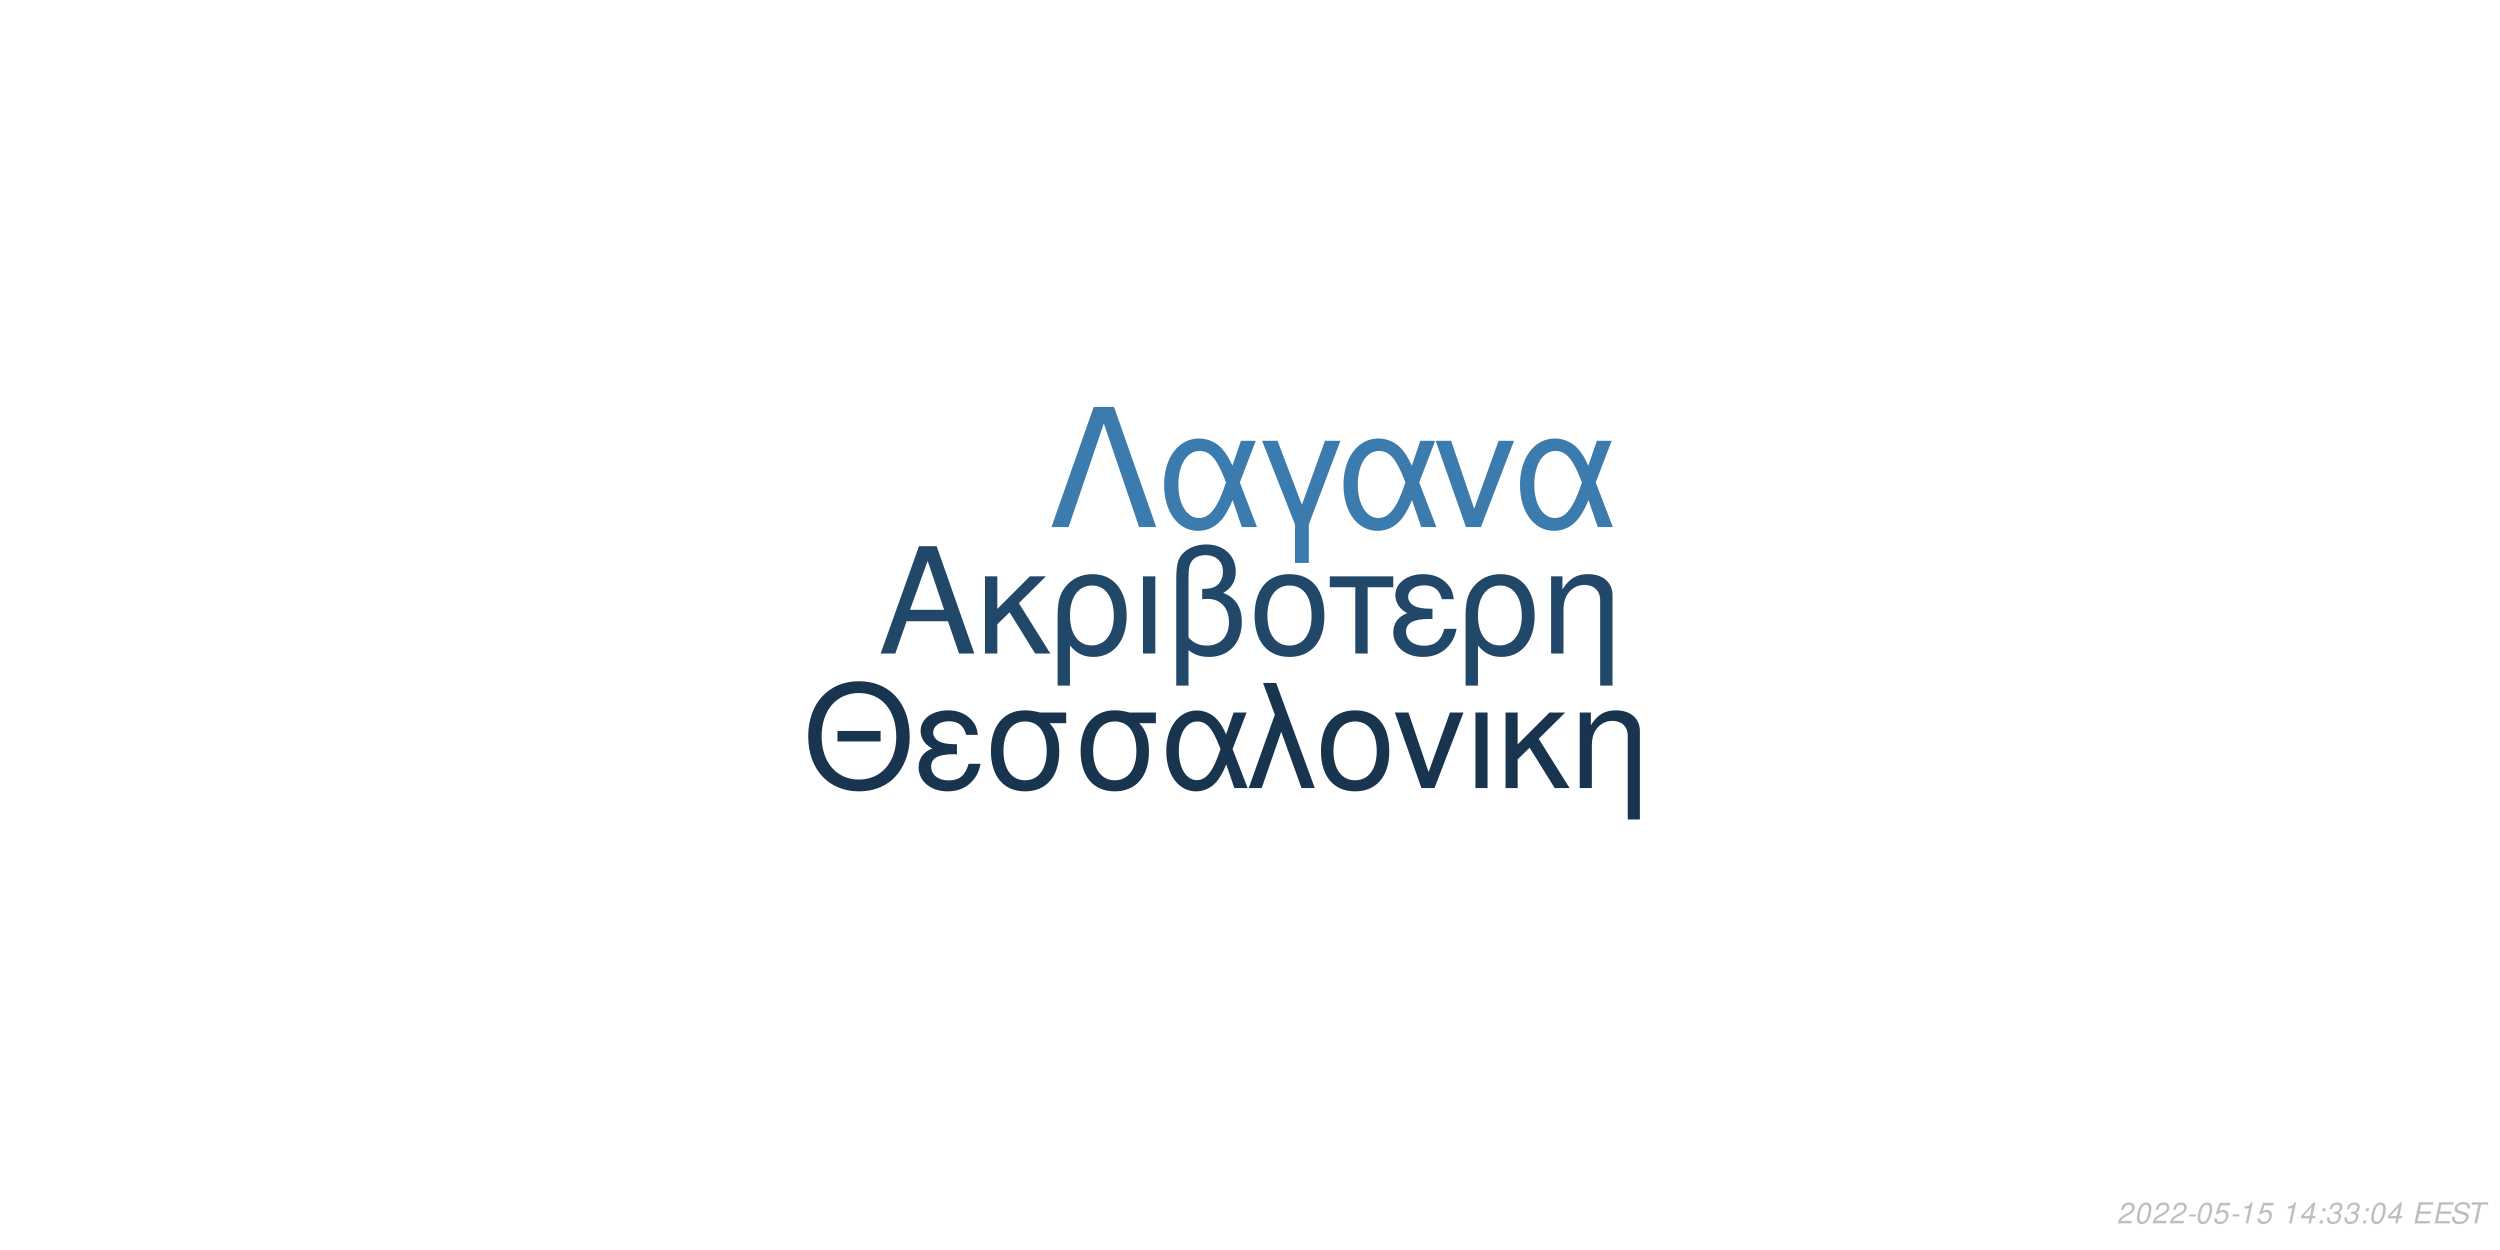
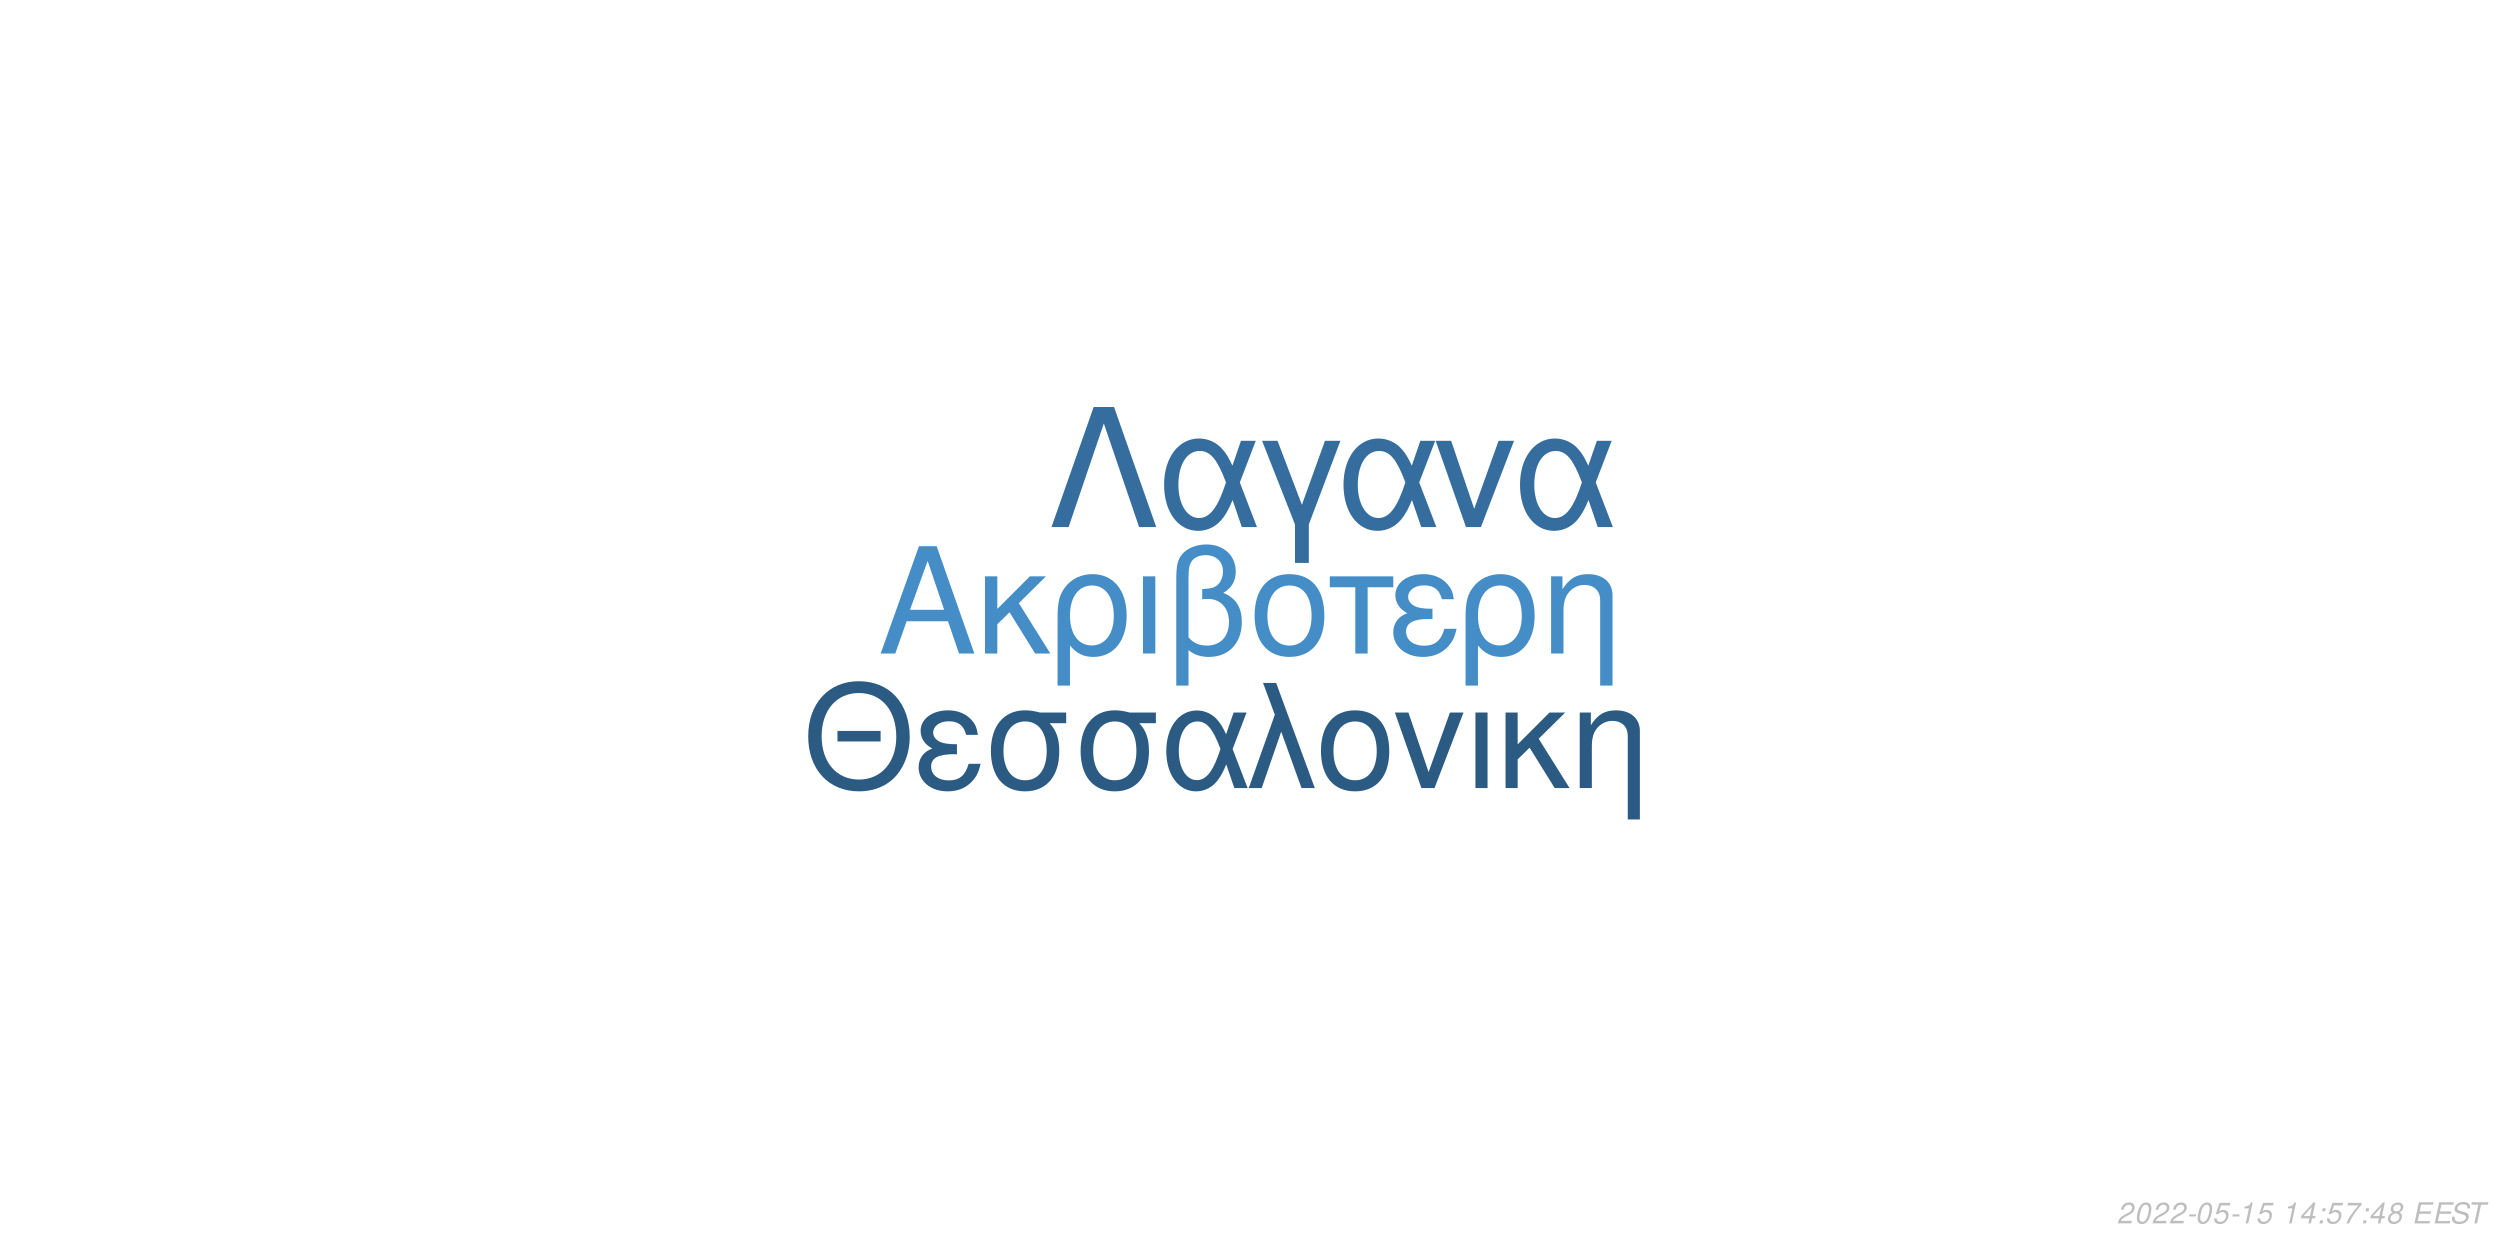
<svg xmlns="http://www.w3.org/2000/svg" xmlns:xlink="http://www.w3.org/1999/xlink" width="864pt" height="432pt" viewBox="0 0 864 432" version="1.1">
  <defs>
    <g>
      <symbol overflow="visible" id="glyph0-0">
        <path style="stroke:none;" d="" />
      </symbol>
      <symbol overflow="visible" id="glyph0-1">
        <path style="stroke:none;" d="M 24.125 -11.141 L 27.938 0 L 33.234 0 L 20.203 -37.094 L 14.094 -37.094 L 0.859 0 L 5.906 0 L 9.828 -11.141 Z M 22.797 -15.109 L 11 -15.109 L 17.094 -32.016 Z M 22.797 -15.109 " />
      </symbol>
      <symbol overflow="visible" id="glyph0-2">
        <path style="stroke:none;" d="M 7.172 -15.422 L 7.172 -26.672 L 2.906 -26.672 L 2.906 0 L 7.172 0 L 7.172 -10.125 L 11.406 -14.25 L 20.25 0 L 25.5 0 L 14.609 -17.406 L 23.969 -26.672 L 18.422 -26.672 Z M 7.172 -15.422 " />
      </symbol>
      <symbol overflow="visible" id="glyph0-3">
        <path style="stroke:none;" d="M 3 11.094 L 7.281 11.094 L 7.281 -2.797 C 9.516 -0.047 11.953 1.172 15.375 1.172 C 22.344 1.172 26.875 -4.422 26.875 -13.031 C 26.875 -21.891 22.297 -27.438 15.062 -27.438 C 11.297 -27.438 7.984 -25.906 5.797 -23.156 C 3.672 -20.516 3 -17.969 3 -12.359 Z M 14.906 -23.516 C 19.547 -23.516 22.438 -19.438 22.438 -12.922 C 22.438 -6.812 19.391 -2.797 14.812 -2.797 C 10.172 -2.797 7.281 -6.766 7.281 -13.125 C 7.281 -19.484 10.234 -23.516 14.906 -23.516 Z M 14.906 -23.516 " />
      </symbol>
      <symbol overflow="visible" id="glyph0-4">
        <path style="stroke:none;" d="M 3.516 0 L 7.781 0 L 7.781 -26.672 L 3.516 -26.672 Z M 3.516 0 " />
      </symbol>
      <symbol overflow="visible" id="glyph0-5">
        <path style="stroke:none;" d="M 4.016 11.094 L 8.25 11.094 L 8.25 -1.172 C 10.172 0.406 12.422 1.172 15.312 1.172 C 22.188 1.172 26.672 -3.609 26.672 -10.891 C 26.672 -15.984 24.578 -19.234 20.25 -20.969 C 23.109 -22.547 24.578 -25.031 24.578 -28.344 C 24.578 -33.844 20.406 -37.703 14.453 -37.703 C 10.938 -37.703 7.734 -36.391 6 -34.25 C 4.484 -32.422 4.016 -30.328 4.016 -25.391 Z M 8.25 -25.656 C 8.25 -29.359 8.5 -30.844 9.469 -32.062 C 10.375 -33.281 12.156 -34 14.094 -34 C 17.812 -34 20.156 -31.812 20.156 -28.297 C 20.156 -25.953 18.984 -23.812 17.297 -23.047 C 16.281 -22.547 15.469 -22.438 12.984 -22.297 L 12.984 -18.781 C 13.734 -18.828 14.344 -18.875 14.969 -18.875 C 19.344 -18.875 22.234 -15.719 22.234 -10.891 C 22.234 -5.906 19.281 -2.75 14.656 -2.75 C 11.953 -2.75 9.922 -3.609 8.25 -5.594 Z M 8.25 -25.656 " />
      </symbol>
      <symbol overflow="visible" id="glyph0-6">
        <path style="stroke:none;" d="M 14.094 -27.438 C 6.562 -27.438 2.094 -22.094 2.094 -13.125 C 2.094 -4.125 6.562 1.172 14.141 1.172 C 21.672 1.172 26.203 -4.172 26.203 -12.922 C 26.203 -22.188 21.828 -27.438 14.094 -27.438 Z M 14.141 -23.516 C 18.938 -23.516 21.781 -19.594 21.781 -12.984 C 21.781 -6.672 18.828 -2.75 14.141 -2.75 C 9.422 -2.75 6.516 -6.672 6.516 -13.125 C 6.516 -19.594 9.422 -23.516 14.141 -23.516 Z M 14.141 -23.516 " />
      </symbol>
      <symbol overflow="visible" id="glyph0-7">
        <path style="stroke:none;" d="M 7.891 0 L 12.156 0 L 12.156 -22.906 L 21.016 -22.906 L 21.016 -26.672 L -0.922 -26.672 L -0.922 -22.906 L 7.891 -22.906 Z M 7.891 0 " />
      </symbol>
      <symbol overflow="visible" id="glyph0-8">
        <path style="stroke:none;" d="M 14.562 -15.469 C 11.344 -15.469 9.562 -15.781 8.297 -16.438 C 6.922 -17.203 6.156 -18.328 6.156 -19.547 C 6.156 -21.891 8.453 -23.562 11.656 -23.562 C 15.062 -23.562 16.953 -22.094 17.812 -18.781 L 21.938 -18.781 C 21.578 -21.266 21.062 -22.5 19.797 -23.922 C 17.812 -26.203 14.906 -27.438 11.453 -27.438 C 5.797 -27.438 1.734 -24.375 1.734 -20.203 C 1.734 -17.609 3.156 -15.375 5.859 -13.938 C 2.797 -12.875 1.016 -10.484 1.016 -7.328 C 1.016 -2.391 5.297 1.172 11.25 1.172 C 14.969 1.172 17.906 -0.109 20.156 -2.641 C 21.578 -4.328 22.297 -5.797 22.906 -8.547 L 18.672 -8.547 C 17.5 -4.422 15.422 -2.703 11.609 -2.703 C 7.938 -2.703 5.438 -4.688 5.438 -7.578 C 5.438 -10.578 7.938 -11.953 13.484 -11.953 C 13.641 -11.953 14.094 -11.953 14.562 -11.906 Z M 14.562 -15.469 " />
      </symbol>
      <symbol overflow="visible" id="glyph0-9">
        <path style="stroke:none;" d="M 3.562 -26.672 L 3.562 0 L 7.844 0 L 7.844 -14.703 C 7.844 -17.906 8.5 -19.891 10.031 -21.531 C 11.406 -22.953 13.188 -23.719 15.062 -23.719 C 18.375 -23.719 20.516 -21.672 20.516 -18.469 L 20.516 11.094 L 24.781 11.094 L 24.781 -20.156 C 24.781 -24.578 21.469 -27.438 16.328 -27.438 C 12.359 -27.438 9.828 -25.906 7.484 -22.188 L 7.484 -26.672 Z M 3.562 -26.672 " />
      </symbol>
      <symbol overflow="visible" id="glyph1-0">
        <path style="stroke:none;" d="" />
      </symbol>
      <symbol overflow="visible" id="glyph1-1">
        <path style="stroke:none;" d="M 26.859 -19.734 L 11.953 -19.734 L 11.953 -16.094 L 26.859 -16.094 Z M 19.328 -36.922 C 8.922 -36.922 1.844 -29.25 1.844 -17.891 C 1.844 -6.484 8.875 1.141 19.391 1.141 C 23.812 1.141 27.703 -0.203 30.641 -2.688 C 34.578 -6.031 36.922 -11.656 36.922 -17.594 C 36.922 -29.297 30 -36.922 19.328 -36.922 Z M 19.328 -32.844 C 27.203 -32.844 32.281 -26.906 32.281 -17.688 C 32.281 -8.922 27.062 -2.938 19.391 -2.938 C 11.609 -2.938 6.484 -8.922 6.484 -17.891 C 6.484 -26.859 11.609 -32.844 19.328 -32.844 Z M 19.328 -32.844 " />
      </symbol>
      <symbol overflow="visible" id="glyph1-2">
        <path style="stroke:none;" d="M 14.25 -15.141 C 11.109 -15.141 9.375 -15.453 8.125 -16.094 C 6.781 -16.844 6.031 -17.938 6.031 -19.141 C 6.031 -21.422 8.266 -23.078 11.406 -23.078 C 14.75 -23.078 16.594 -21.625 17.438 -18.391 L 21.469 -18.391 C 21.125 -20.828 20.625 -22.031 19.391 -23.422 C 17.438 -25.656 14.594 -26.859 11.219 -26.859 C 5.688 -26.859 1.688 -23.875 1.688 -19.781 C 1.688 -17.234 3.094 -15.047 5.734 -13.656 C 2.734 -12.609 1 -10.266 1 -7.172 C 1 -2.344 5.188 1.141 11.016 1.141 C 14.656 1.141 17.547 -0.094 19.734 -2.594 C 21.125 -4.234 21.828 -5.688 22.422 -8.375 L 18.281 -8.375 C 17.141 -4.328 15.094 -2.641 11.359 -2.641 C 7.766 -2.641 5.328 -4.578 5.328 -7.422 C 5.328 -10.359 7.766 -11.703 13.203 -11.703 C 13.359 -11.703 13.797 -11.703 14.25 -11.656 Z M 14.25 -15.141 " />
      </symbol>
      <symbol overflow="visible" id="glyph1-3">
        <path style="stroke:none;" d="M 29 -26.109 L 19.938 -26.109 C 17.594 -26.703 16.438 -26.859 14.703 -26.859 C 7.469 -26.859 2.984 -21.469 2.984 -12.859 C 2.984 -4.031 7.375 1.141 14.797 1.141 C 22.172 1.141 26.609 -4.078 26.609 -12.656 C 26.609 -17.047 25.656 -19.828 23.266 -22.422 L 29 -22.422 Z M 14.797 -23.016 C 19.531 -23.016 22.266 -19.234 22.266 -12.75 C 22.266 -6.531 19.438 -2.688 14.797 -2.688 C 10.172 -2.688 7.328 -6.531 7.328 -12.859 C 7.328 -19.188 10.172 -23.016 14.797 -23.016 Z M 14.797 -23.016 " />
      </symbol>
      <symbol overflow="visible" id="glyph1-4">
        <path style="stroke:none;" d="M 29.344 -26.109 L 24.859 -26.109 L 22.266 -18.578 C 21.125 -21.031 20.484 -22.125 19.328 -23.469 C 17.547 -25.609 14.906 -26.812 12.156 -26.812 C 5.984 -26.812 1.594 -20.984 1.594 -12.812 C 1.594 -4.578 5.828 1.141 11.906 1.141 C 14.953 1.141 17.734 -0.344 19.625 -3.047 C 20.672 -4.531 21.281 -5.688 22.328 -8.172 L 25.109 0 L 29.703 0 L 24.516 -13.5 Z M 20.328 -13.5 C 17.891 -5.922 15.453 -2.734 12.156 -2.734 C 8.516 -2.734 5.922 -6.922 5.922 -12.812 C 5.922 -18.938 8.516 -23.016 12.359 -23.016 C 15.594 -23.016 17.688 -20.531 20.328 -13.5 Z M 20.328 -13.5 " />
      </symbol>
      <symbol overflow="visible" id="glyph1-5">
        <path style="stroke:none;" d="M 1.094 0 L 5.578 0 L 12.312 -19.484 L 19.328 0 L 23.922 0 L 10.562 -36.328 L 6.031 -36.328 L 10.109 -25.359 Z M 1.094 0 " />
      </symbol>
      <symbol overflow="visible" id="glyph1-6">
        <path style="stroke:none;" d="M 13.797 -26.859 C 6.422 -26.859 2.047 -21.625 2.047 -12.859 C 2.047 -4.031 6.422 1.141 13.859 1.141 C 21.234 1.141 25.656 -4.078 25.656 -12.656 C 25.656 -21.719 21.375 -26.859 13.797 -26.859 Z M 13.859 -23.016 C 18.531 -23.016 21.328 -19.188 21.328 -12.703 C 21.328 -6.531 18.438 -2.688 13.859 -2.688 C 9.219 -2.688 6.375 -6.531 6.375 -12.859 C 6.375 -19.188 9.219 -23.016 13.859 -23.016 Z M 13.859 -23.016 " />
      </symbol>
      <symbol overflow="visible" id="glyph1-7">
        <path style="stroke:none;" d="M 14.297 0 L 24.312 -26.109 L 19.625 -26.109 L 12.25 -5.531 L 5.281 -26.109 L 0.594 -26.109 L 9.766 0 Z M 14.297 0 " />
      </symbol>
      <symbol overflow="visible" id="glyph1-8">
        <path style="stroke:none;" d="M 3.438 0 L 7.625 0 L 7.625 -26.109 L 3.438 -26.109 Z M 3.438 0 " />
      </symbol>
      <symbol overflow="visible" id="glyph1-9">
        <path style="stroke:none;" d="M 7.031 -15.094 L 7.031 -26.109 L 2.844 -26.109 L 2.844 0 L 7.031 0 L 7.031 -9.922 L 11.156 -13.953 L 19.828 0 L 24.969 0 L 14.297 -17.047 L 23.469 -26.109 L 18.031 -26.109 Z M 7.031 -15.094 " />
      </symbol>
      <symbol overflow="visible" id="glyph1-10">
        <path style="stroke:none;" d="M 3.484 -26.109 L 3.484 0 L 7.672 0 L 7.672 -14.406 C 7.672 -17.547 8.328 -19.484 9.812 -21.078 C 11.156 -22.469 12.906 -23.219 14.75 -23.219 C 17.984 -23.219 20.078 -21.234 20.078 -18.094 L 20.078 10.859 L 24.266 10.859 L 24.266 -19.734 C 24.266 -24.062 21.031 -26.859 16 -26.859 C 12.109 -26.859 9.609 -25.359 7.328 -21.719 L 7.328 -26.109 Z M 3.484 -26.109 " />
      </symbol>
      <symbol overflow="visible" id="glyph2-0">
        <path style="stroke:none;" d="" />
      </symbol>
      <symbol overflow="visible" id="glyph2-1">
        <path style="stroke:none;" d="M 22.531 -41.484 L 15.484 -41.484 L 0.906 0 L 6.828 0 L 19 -35.797 L 31.188 0 L 37.109 0 Z M 22.531 -41.484 " />
      </symbol>
      <symbol overflow="visible" id="glyph2-2">
        <path style="stroke:none;" d="M 33.516 -29.812 L 28.391 -29.812 L 25.438 -21.219 C 24.125 -24.016 23.391 -25.266 22.078 -26.797 C 20.031 -29.25 17.016 -30.609 13.891 -30.609 C 6.828 -30.609 1.828 -23.953 1.828 -14.625 C 1.828 -5.234 6.656 1.312 13.594 1.312 C 17.078 1.312 20.266 -0.391 22.422 -3.469 C 23.609 -5.172 24.297 -6.484 25.5 -9.328 L 28.688 0 L 33.922 0 L 28 -15.422 Z M 23.219 -15.422 C 20.422 -6.766 17.641 -3.125 13.891 -3.125 C 9.734 -3.125 6.766 -7.906 6.766 -14.625 C 6.766 -21.625 9.734 -26.297 14.109 -26.297 C 17.812 -26.297 20.203 -23.453 23.219 -15.422 Z M 23.219 -15.422 " />
      </symbol>
      <symbol overflow="visible" id="glyph2-3">
        <path style="stroke:none;" d="M 12.062 12.406 L 16.844 12.406 L 16.844 -0.906 L 27.766 -29.812 L 22.422 -29.812 L 14.453 -7.688 L 6.031 -29.812 L 0.688 -29.812 L 12.062 -0.906 Z M 12.062 12.406 " />
      </symbol>
      <symbol overflow="visible" id="glyph2-4">
        <path style="stroke:none;" d="M 16.328 0 L 27.766 -29.812 L 22.422 -29.812 L 14 -6.312 L 6.031 -29.812 L 0.688 -29.812 L 11.156 0 Z M 16.328 0 " />
      </symbol>
      <symbol overflow="visible" id="glyph3-0">
        <path style="stroke:none;" d="" />
      </symbol>
      <symbol overflow="visible" id="glyph3-1">
        <path style="stroke:none;" d="M 5.234 -0.875 L 1.469 -0.875 C 1.641 -1.375 2.203 -1.891 3.109 -2.344 L 4.234 -2.938 C 5.562 -3.625 6.219 -4.469 6.219 -5.484 C 6.219 -5.938 6.062 -6.359 5.797 -6.656 C 5.469 -7.047 4.984 -7.234 4.312 -7.234 C 2.766 -7.234 1.891 -6.453 1.484 -4.734 L 2.375 -4.734 C 2.484 -5.188 2.609 -5.484 2.797 -5.75 C 3.094 -6.203 3.609 -6.453 4.188 -6.453 C 4.891 -6.453 5.344 -6.031 5.344 -5.375 C 5.344 -4.703 4.859 -4.094 4.016 -3.656 L 2.984 -3.125 C 1.234 -2.188 0.797 -1.656 0.344 -0.016 L 5.047 -0.016 Z M 5.234 -0.875 " />
      </symbol>
      <symbol overflow="visible" id="glyph3-2">
        <path style="stroke:none;" d="M 4.203 -7.234 C 3.375 -7.234 2.688 -6.812 2.125 -5.984 C 1.484 -5.047 0.984 -3.188 0.984 -1.734 C 0.984 -1.109 1.172 -0.562 1.484 -0.266 C 1.797 0.047 2.281 0.234 2.766 0.234 C 3.625 0.234 4.281 -0.156 4.859 -1.016 C 5.516 -1.953 6 -3.797 6 -5.266 C 6 -6.5 5.328 -7.234 4.203 -7.234 Z M 4.094 -6.453 C 4.734 -6.453 5.125 -5.984 5.125 -5.156 C 5.125 -4.203 4.781 -2.625 4.406 -1.812 C 3.984 -0.938 3.516 -0.547 2.875 -0.547 C 2.25 -0.547 1.875 -1.031 1.875 -1.828 C 1.875 -2.797 2.203 -4.344 2.594 -5.203 C 2.984 -6.047 3.453 -6.453 4.094 -6.453 Z M 4.094 -6.453 " />
      </symbol>
      <symbol overflow="visible" id="glyph3-3">
        <path style="stroke:none;" d="M 3.516 -3.125 L 1.125 -3.125 L 0.969 -2.406 L 3.359 -2.406 Z M 3.516 -3.125 " />
      </symbol>
      <symbol overflow="visible" id="glyph3-4">
        <path style="stroke:none;" d="M 6.297 -7.094 L 2.594 -7.094 L 1.234 -3.234 L 2.047 -3.234 C 2.656 -3.766 2.938 -3.906 3.531 -3.906 C 4.328 -3.906 4.797 -3.453 4.797 -2.688 C 4.797 -1.438 3.969 -0.547 2.828 -0.547 C 2.031 -0.547 1.609 -0.938 1.578 -1.734 L 0.703 -1.734 L 0.703 -1.516 C 0.703 -0.938 0.844 -0.547 1.188 -0.266 C 1.562 0.062 2.078 0.234 2.703 0.234 C 3.656 0.234 4.391 -0.156 4.984 -0.922 C 5.422 -1.5 5.672 -2.234 5.672 -2.953 C 5.672 -4 4.938 -4.672 3.812 -4.672 C 3.328 -4.672 2.906 -4.547 2.406 -4.234 L 3.109 -6.219 L 6.109 -6.219 Z M 6.297 -7.094 " />
      </symbol>
      <symbol overflow="visible" id="glyph3-5">
        <path style="stroke:none;" d="M 3.703 -5.188 L 2.594 0 L 3.469 0 L 5.016 -7.234 L 4.438 -7.234 C 3.906 -6.156 3.688 -6.016 2.234 -5.812 L 2.109 -5.188 Z M 3.703 -5.188 " />
      </symbol>
      <symbol overflow="visible" id="glyph3-6">
        <path style="stroke:none;" d="" />
      </symbol>
      <symbol overflow="visible" id="glyph3-7">
        <path style="stroke:none;" d="M 3.625 -1.75 L 3.266 0 L 4.141 0 L 4.516 -1.75 L 5.562 -1.75 L 5.734 -2.531 L 4.688 -2.531 L 5.688 -7.234 L 5.016 -7.234 L 0.844 -2.672 L 0.641 -1.75 Z M 3.797 -2.531 L 1.594 -2.531 L 4.469 -5.703 Z M 3.797 -2.531 " />
      </symbol>
      <symbol overflow="visible" id="glyph3-8">
        <path style="stroke:none;" d="M 2.359 -1.031 L 1.312 -1.031 L 1.094 0 L 2.141 0 Z M 3.266 -5.234 L 2.219 -5.234 L 2 -4.203 L 3.047 -4.203 Z M 3.266 -5.234 " />
      </symbol>
      <symbol overflow="visible" id="glyph3-9">
-         <path style="stroke:none;" d="M 2.922 -3.312 C 3.125 -3.344 3.234 -3.344 3.375 -3.344 C 4.203 -3.344 4.688 -3 4.688 -2.406 C 4.688 -1.312 3.906 -0.547 2.781 -0.547 C 2.047 -0.547 1.594 -0.938 1.594 -1.562 C 1.594 -1.719 1.609 -1.844 1.656 -2.094 L 0.766 -2.094 C 0.734 -1.797 0.719 -1.641 0.719 -1.469 C 0.719 -0.375 1.406 0.234 2.641 0.234 C 3.547 0.234 4.297 -0.078 4.812 -0.656 C 5.266 -1.156 5.562 -1.875 5.562 -2.547 C 5.562 -3.125 5.344 -3.453 4.797 -3.734 C 5.641 -4.234 6.016 -4.844 6.016 -5.734 C 6.016 -6.656 5.312 -7.234 4.203 -7.234 C 3.375 -7.234 2.672 -6.938 2.188 -6.375 C 1.891 -6.031 1.703 -5.641 1.516 -4.906 L 2.391 -4.906 C 2.5 -5.359 2.594 -5.594 2.734 -5.812 C 3.047 -6.234 3.516 -6.453 4.078 -6.453 C 4.734 -6.453 5.141 -6.125 5.141 -5.578 C 5.141 -5.188 5.016 -4.797 4.797 -4.547 C 4.516 -4.234 4 -4.062 3.266 -4.062 L 3.078 -4.062 Z M 2.922 -3.312 " />
+         <path style="stroke:none;" d="M 6.703 -7.094 L 1.953 -7.094 L 1.766 -6.219 L 5.594 -6.219 C 3.344 -3.688 2.266 -2.109 1.375 0 L 2.344 0 C 3.031 -1.906 4.828 -4.594 6.547 -6.281 Z M 6.703 -7.094 " />
      </symbol>
      <symbol overflow="visible" id="glyph3-10">
+         <path style="stroke:none;" d="M 4.766 -3.797 C 5.078 -3.969 5.234 -4.078 5.438 -4.234 C 5.812 -4.594 6.062 -5.172 6.062 -5.734 C 6.062 -6.625 5.344 -7.234 4.266 -7.234 C 2.812 -7.234 1.703 -6.219 1.703 -4.875 C 1.703 -4.406 1.875 -4.125 2.359 -3.812 C 1.297 -3.312 0.75 -2.516 0.75 -1.469 C 0.75 -0.438 1.547 0.234 2.812 0.234 C 3.656 0.234 4.359 -0.094 4.938 -0.734 C 5.359 -1.234 5.609 -1.859 5.609 -2.438 C 5.609 -3.047 5.312 -3.516 4.766 -3.797 Z M 4.109 -6.453 C 4.797 -6.453 5.188 -6.125 5.188 -5.578 C 5.188 -5.266 5.062 -4.922 4.859 -4.672 C 4.562 -4.312 4.188 -4.156 3.656 -4.156 C 2.984 -4.156 2.594 -4.453 2.594 -4.984 C 2.594 -5.859 3.203 -6.453 4.109 -6.453 Z M 3.453 -3.406 C 4.234 -3.406 4.734 -2.984 4.734 -2.312 C 4.734 -1.312 3.922 -0.547 2.875 -0.547 C 2.125 -0.547 1.625 -0.969 1.625 -1.625 C 1.625 -2.609 2.438 -3.406 3.453 -3.406 Z M 3.453 -3.406 " />
+       </symbol>
+       <symbol overflow="visible" id="glyph3-11">
        <path style="stroke:none;" d="M 2.547 -3.312 L 6.5 -3.312 L 6.688 -4.141 L 2.719 -4.141 L 3.219 -6.469 L 7.344 -6.469 L 7.516 -7.297 L 2.453 -7.297 L 0.906 0 L 6.125 0 L 6.297 -0.812 L 2.016 -0.812 Z M 2.547 -3.312 " />
      </symbol>
-       <symbol overflow="visible" id="glyph3-11">
+       <symbol overflow="visible" id="glyph3-12">
        <path style="stroke:none;" d="M 7.062 -5.156 C 7.125 -5.438 7.141 -5.562 7.141 -5.703 C 7.141 -6.156 6.938 -6.594 6.594 -6.891 C 6.188 -7.25 5.656 -7.406 4.875 -7.406 C 3.844 -7.406 3.047 -7.125 2.5 -6.562 C 2.094 -6.141 1.781 -5.438 1.781 -4.922 C 1.781 -4.297 2.219 -3.766 2.891 -3.562 L 4.594 -3.094 C 5.406 -2.859 5.734 -2.578 5.734 -2.094 C 5.734 -1.781 5.547 -1.406 5.266 -1.141 C 4.844 -0.766 4.266 -0.578 3.453 -0.578 C 2.328 -0.578 1.812 -0.984 1.812 -1.906 C 1.812 -2.047 1.812 -2.125 1.844 -2.312 L 0.984 -2.312 C 0.906 -2.062 0.891 -1.906 0.891 -1.688 C 0.891 -0.484 1.797 0.234 3.297 0.234 C 4.359 0.234 5.234 -0.062 5.812 -0.609 C 6.344 -1.078 6.688 -1.797 6.688 -2.375 C 6.688 -2.641 6.609 -2.906 6.453 -3.156 C 6.234 -3.5 5.938 -3.703 5.469 -3.828 L 3.75 -4.312 C 2.984 -4.547 2.734 -4.734 2.734 -5.188 C 2.734 -5.547 2.875 -5.844 3.188 -6.109 C 3.547 -6.438 4.031 -6.594 4.703 -6.594 C 5.266 -6.594 5.688 -6.484 5.906 -6.297 C 6.094 -6.125 6.219 -5.797 6.219 -5.516 C 6.219 -5.422 6.203 -5.344 6.188 -5.156 Z M 7.062 -5.156 " />
      </symbol>
-       <symbol overflow="visible" id="glyph3-12">
+       <symbol overflow="visible" id="glyph3-13">
        <path style="stroke:none;" d="M 4.938 -6.469 L 7.312 -6.469 L 7.484 -7.297 L 1.75 -7.297 L 1.578 -6.469 L 3.984 -6.469 L 2.609 0 L 3.547 0 Z M 4.938 -6.469 " />
      </symbol>
    </g>
  </defs>
  <g id="surface1">
    <rect x="0" y="0" width="864" height="432" style="fill:rgb(100%,100%,100%);fill-opacity:1;stroke:none;" />
-     <g style="fill:rgb(12.941%,27.843%,41.176%);fill-opacity:1;">
+     <g style="fill:rgb(26.667%,55.294%,78.039%);fill-opacity:1;">
      <use xlink:href="#glyph0-1" x="303.5" y="225.861" />
      <use xlink:href="#glyph0-2" x="337.5" y="225.861" />
      <use xlink:href="#glyph0-3" x="362.5" y="225.861" />
      <use xlink:href="#glyph0-4" x="391.5" y="225.861" />
      <use xlink:href="#glyph0-5" x="402.5" y="225.861" />
      <use xlink:href="#glyph0-6" x="431.5" y="225.861" />
      <use xlink:href="#glyph0-7" x="460.5" y="225.861" />
      <use xlink:href="#glyph0-8" x="480.5" y="225.861" />
      <use xlink:href="#glyph0-3" x="503.5" y="225.861" />
      <use xlink:href="#glyph0-9" x="532.5" y="225.861" />
    </g>
-     <g style="fill:rgb(9.412%,20.392%,30.98%);fill-opacity:1;">
+     <g style="fill:rgb(16.863%,35.294%,51.373%);fill-opacity:1;">
      <use xlink:href="#glyph1-1" x="277.473" y="272.354" />
      <use xlink:href="#glyph1-2" x="316.473" y="272.354" />
      <use xlink:href="#glyph1-3" x="339.473" y="272.354" />
      <use xlink:href="#glyph1-3" x="370.473" y="272.354" />
      <use xlink:href="#glyph1-4" x="401.473" y="272.354" />
      <use xlink:href="#glyph1-5" x="430.473" y="272.354" />
      <use xlink:href="#glyph1-6" x="454.473" y="272.354" />
      <use xlink:href="#glyph1-7" x="481.473" y="272.354" />
      <use xlink:href="#glyph1-8" x="506.473" y="272.354" />
      <use xlink:href="#glyph1-9" x="517.473" y="272.354" />
      <use xlink:href="#glyph1-10" x="542.473" y="272.354" />
    </g>
-     <g style="fill:rgb(23.137%,48.235%,68.235%);fill-opacity:1;">
+     <g style="fill:rgb(20.784%,43.137%,61.961%);fill-opacity:1;">
      <use xlink:href="#glyph2-1" x="362.484" y="182.152" />
      <use xlink:href="#glyph2-2" x="400.484" y="182.152" />
      <use xlink:href="#glyph2-3" x="435.484" y="182.152" />
      <use xlink:href="#glyph2-2" x="462.484" y="182.152" />
      <use xlink:href="#glyph2-4" x="495.484" y="182.152" />
      <use xlink:href="#glyph2-2" x="523.484" y="182.152" />
    </g>
    <g style="fill:rgb(74.51%,74.51%,74.51%);fill-opacity:1;">
      <use xlink:href="#glyph3-1" x="731.52" y="422.81" />
      <use xlink:href="#glyph3-2" x="737.52" y="422.81" />
      <use xlink:href="#glyph3-1" x="743.52" y="422.81" />
      <use xlink:href="#glyph3-1" x="749.52" y="422.81" />
      <use xlink:href="#glyph3-3" x="755.52" y="422.81" />
      <use xlink:href="#glyph3-2" x="758.52" y="422.81" />
      <use xlink:href="#glyph3-4" x="764.52" y="422.81" />
      <use xlink:href="#glyph3-3" x="770.52" y="422.81" />
      <use xlink:href="#glyph3-5" x="773.52" y="422.81" />
      <use xlink:href="#glyph3-4" x="779.52" y="422.81" />
      <use xlink:href="#glyph3-6" x="785.52" y="422.81" />
      <use xlink:href="#glyph3-5" x="788.52" y="422.81" />
      <use xlink:href="#glyph3-7" x="794.52" y="422.81" />
      <use xlink:href="#glyph3-8" x="800.52" y="422.81" />
-       <use xlink:href="#glyph3-9" x="803.52" y="422.81" />
+       <use xlink:href="#glyph3-4" x="803.52" y="422.81" />
      <use xlink:href="#glyph3-9" x="809.52" y="422.81" />
      <use xlink:href="#glyph3-8" x="815.52" y="422.81" />
-       <use xlink:href="#glyph3-2" x="818.52" y="422.81" />
-       <use xlink:href="#glyph3-7" x="824.52" y="422.81" />
+       <use xlink:href="#glyph3-7" x="818.52" y="422.81" />
+       <use xlink:href="#glyph3-10" x="824.52" y="422.81" />
      <use xlink:href="#glyph3-6" x="830.52" y="422.81" />
-       <use xlink:href="#glyph3-10" x="833.52" y="422.81" />
-       <use xlink:href="#glyph3-10" x="840.52" y="422.81" />
-       <use xlink:href="#glyph3-11" x="846.52" y="422.81" />
-       <use xlink:href="#glyph3-12" x="852.52" y="422.81" />
+       <use xlink:href="#glyph3-11" x="833.52" y="422.81" />
+       <use xlink:href="#glyph3-11" x="840.52" y="422.81" />
+       <use xlink:href="#glyph3-12" x="846.52" y="422.81" />
+       <use xlink:href="#glyph3-13" x="852.52" y="422.81" />
    </g>
  </g>
</svg>
